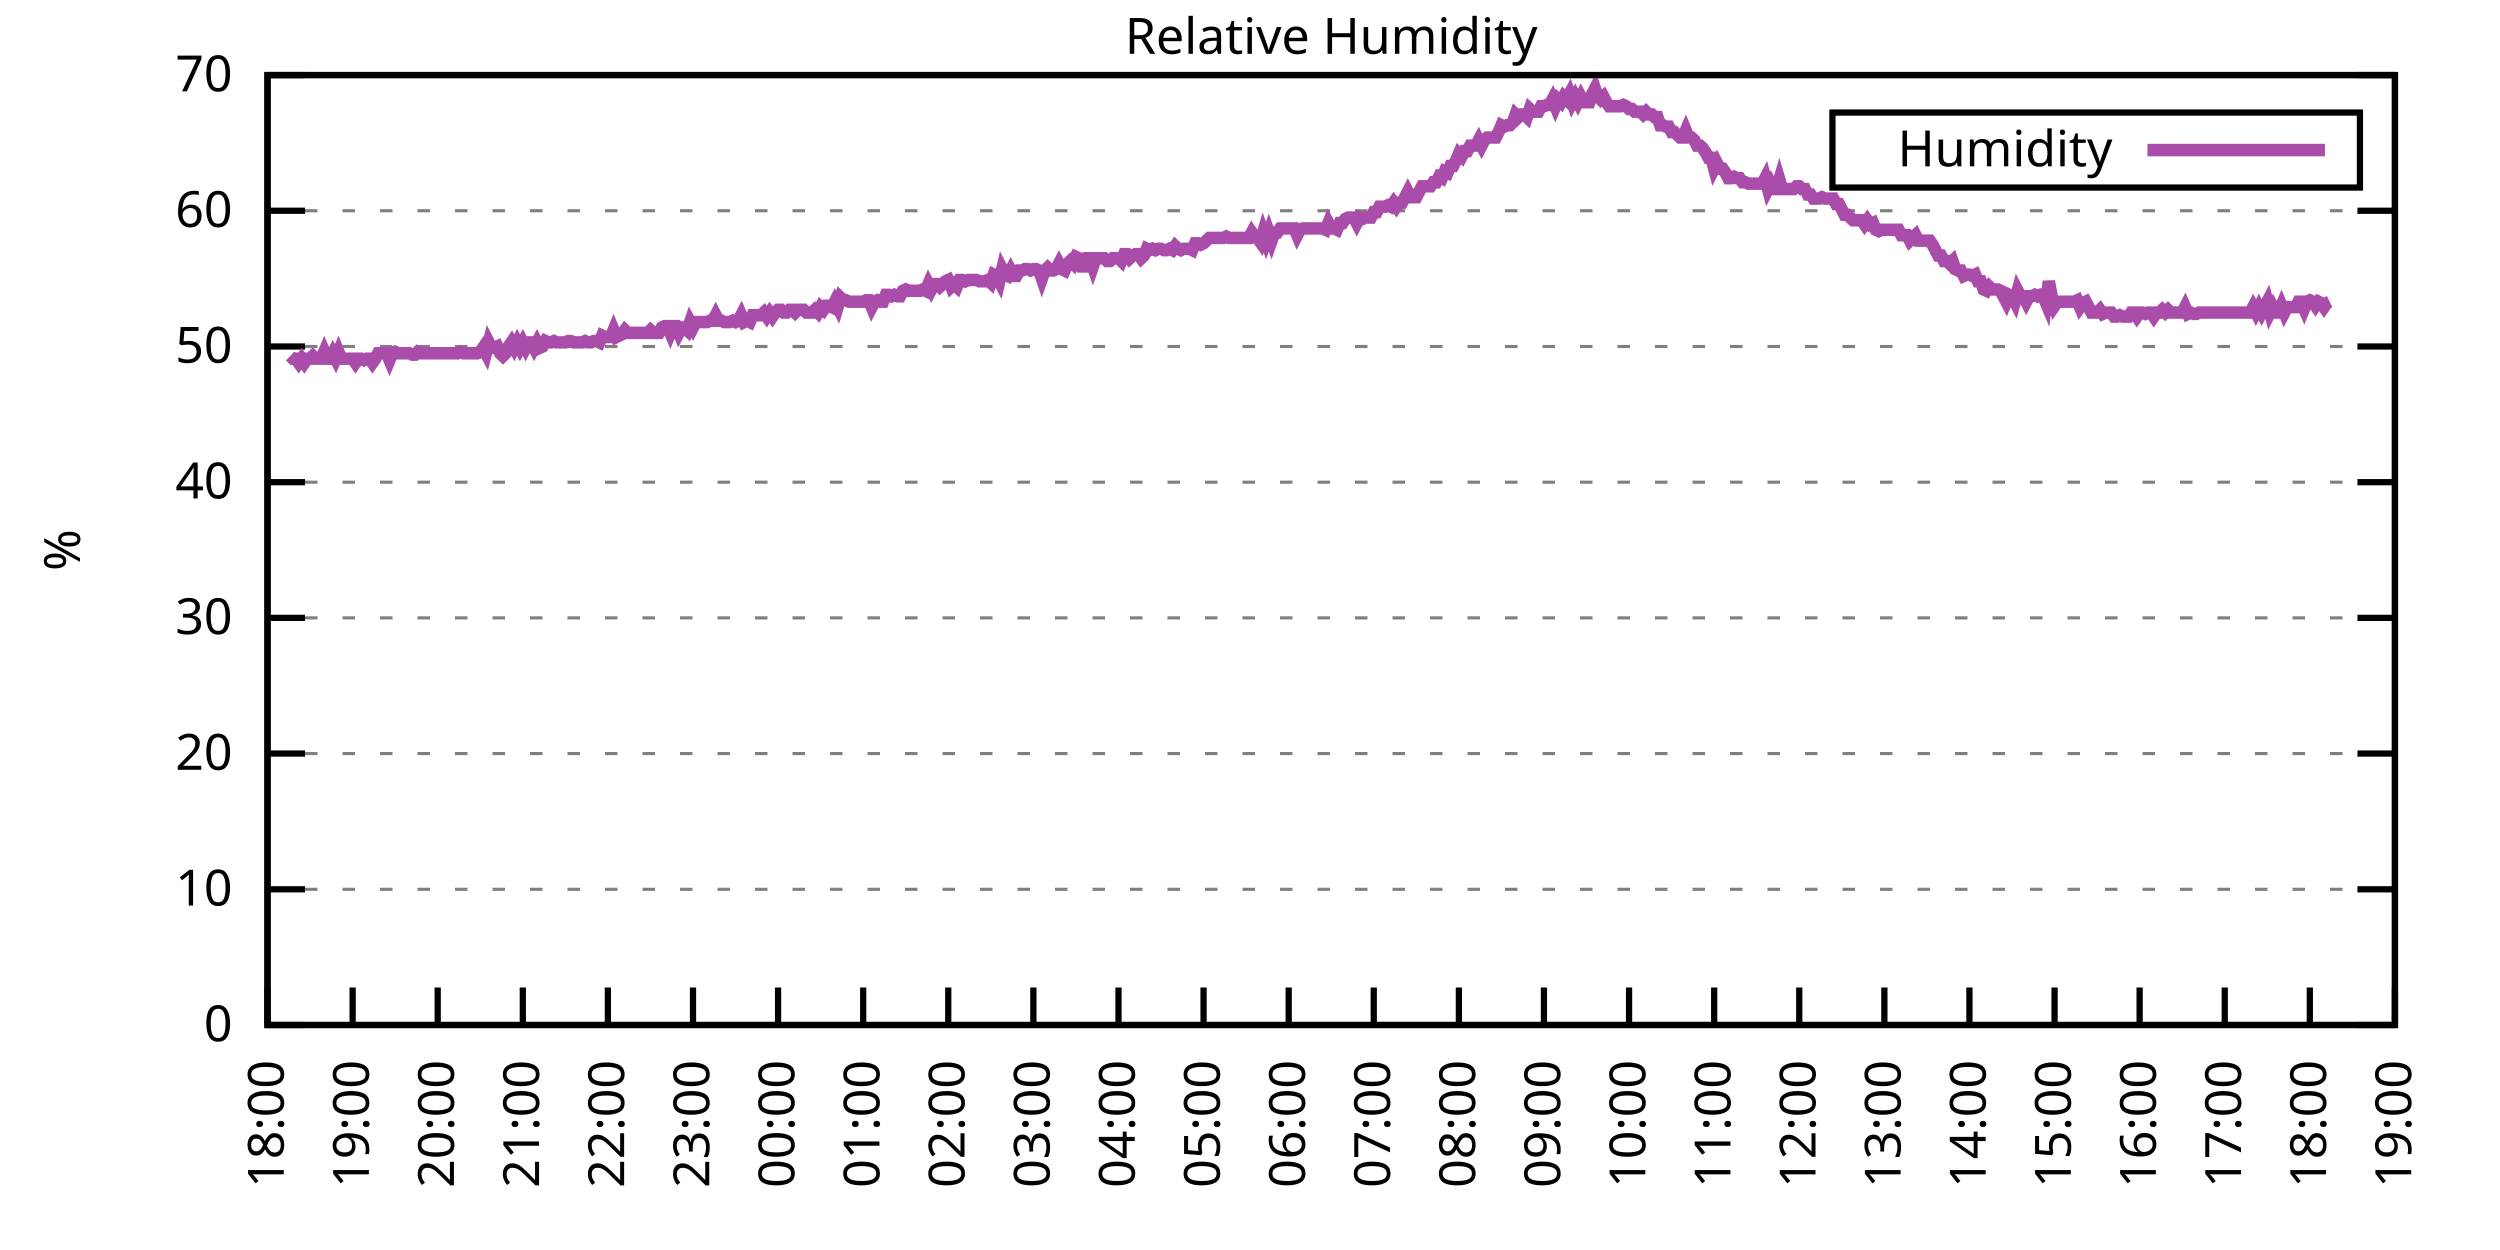
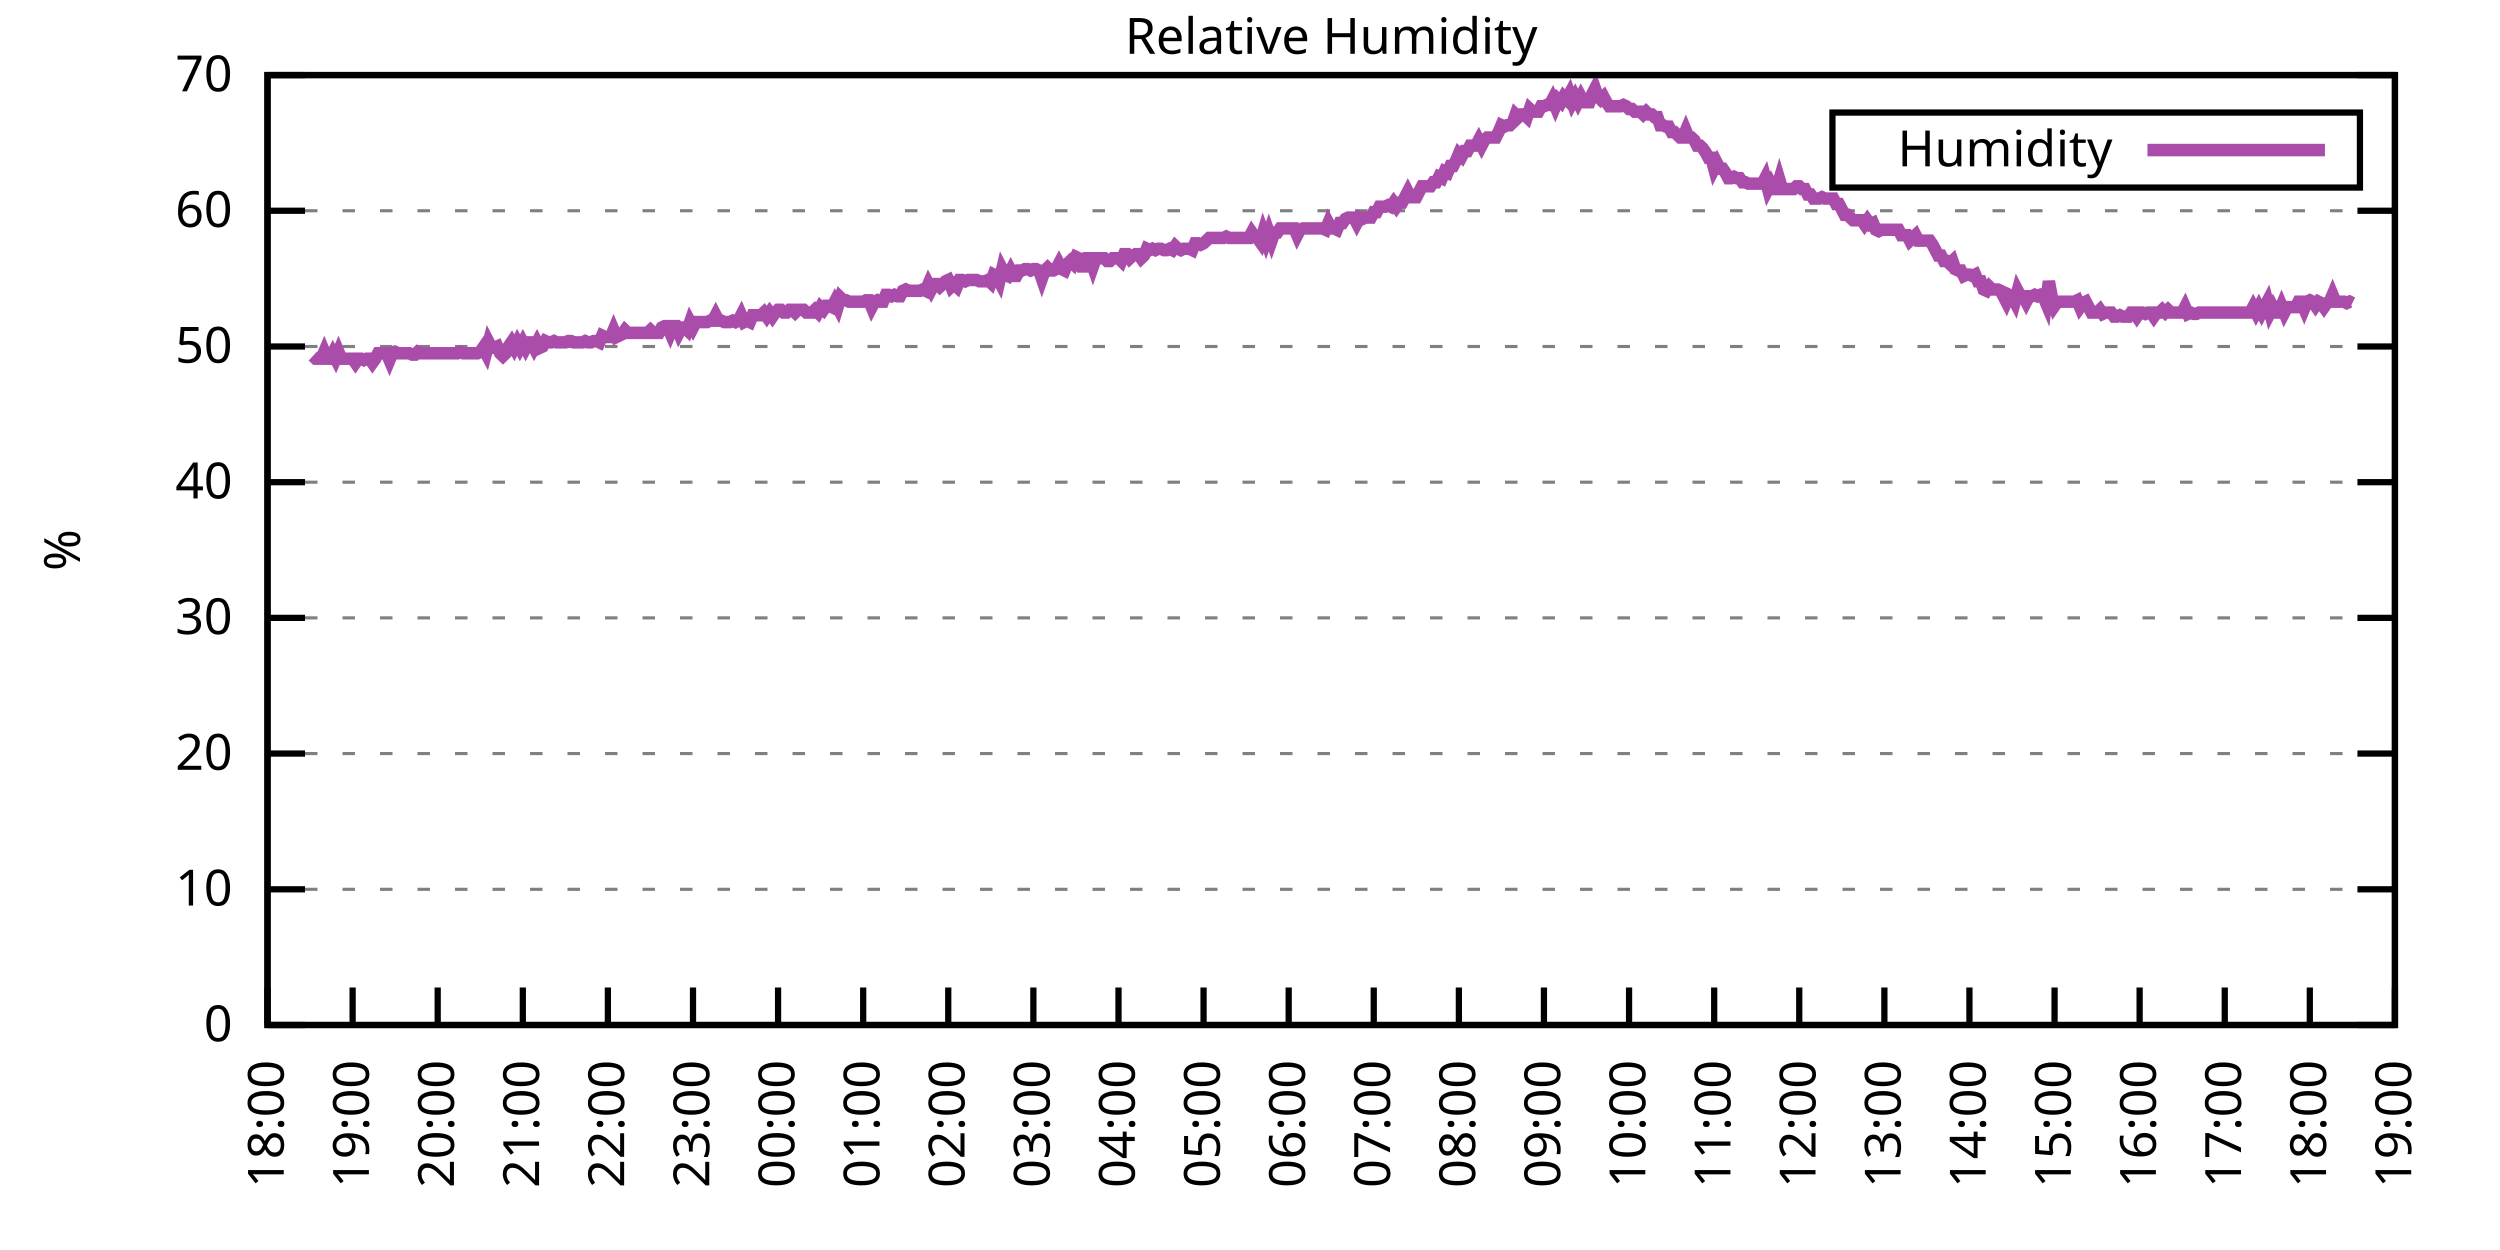
<svg xmlns="http://www.w3.org/2000/svg" xmlns:xlink="http://www.w3.org/1999/xlink" width="400" height="200" viewBox="0 0 400 200">
  <g id="gnuplot_canvas">
    <rect x="0" y="0" width="400" height="200" fill="none" />
    <defs>
      <circle id="gpDot" r="0.5" stroke-width="0.5" stroke="currentColor" />
      <path id="gpPt0" stroke-width="0.333" stroke="currentColor" d="M-1,0 h2 M0,-1 v2" />
      <path id="gpPt1" stroke-width="0.333" stroke="currentColor" d="M-1,-1 L1,1 M1,-1 L-1,1" />
      <path id="gpPt2" stroke-width="0.333" stroke="currentColor" d="M-1,0 L1,0 M0,-1 L0,1 M-1,-1 L1,1 M-1,1 L1,-1" />
      <rect id="gpPt3" stroke-width="0.333" stroke="currentColor" x="-1" y="-1" width="2" height="2" />
      <rect id="gpPt4" stroke-width="0.333" stroke="currentColor" fill="currentColor" x="-1" y="-1" width="2" height="2" />
      <circle id="gpPt5" stroke-width="0.333" stroke="currentColor" cx="0" cy="0" r="1" />
      <use xlink:href="#gpPt5" id="gpPt6" fill="currentColor" stroke="none" />
      <path id="gpPt7" stroke-width="0.333" stroke="currentColor" d="M0,-1.33 L-1.33,0.67 L1.33,0.67 z" />
      <use xlink:href="#gpPt7" id="gpPt8" fill="currentColor" stroke="none" />
      <use xlink:href="#gpPt7" id="gpPt9" stroke="currentColor" transform="rotate(180)" />
      <use xlink:href="#gpPt9" id="gpPt10" fill="currentColor" stroke="none" />
      <use xlink:href="#gpPt3" id="gpPt11" stroke="currentColor" transform="rotate(45)" />
      <use xlink:href="#gpPt11" id="gpPt12" fill="currentColor" stroke="none" />
      <path id="gpPt13" stroke-width="0.333" stroke="currentColor" d="M0,1.330 L1.265,0.411 L0.782,-1.067 L-0.782,-1.076 L-1.265,0.411 z" />
      <use xlink:href="#gpPt13" id="gpPt14" fill="currentColor" stroke="none" />
      <filter id="textbox" filterUnits="objectBoundingBox" x="0" y="0" height="1" width="1">
        <feFlood flood-color="white" flood-opacity="1" result="bgnd" />
        <feComposite in="SourceGraphic" in2="bgnd" operator="atop" />
      </filter>
      <filter id="greybox" filterUnits="objectBoundingBox" x="0" y="0" height="1" width="1">
        <feFlood flood-color="lightgrey" flood-opacity="1" result="grey" />
        <feComposite in="SourceGraphic" in2="grey" operator="atop" />
      </filter>
    </defs>
    <g fill="none" color="white" stroke="currentColor" stroke-width="1.00" stroke-linecap="butt" stroke-linejoin="miter">
</g>
    <g fill="none" color="black" stroke="currentColor" stroke-width="1.00" stroke-linecap="butt" stroke-linejoin="miter">
      <g stroke="none" shape-rendering="crispEdges">
        <polygon fill="rgb(255, 255, 255)" points="42.80,164.00 383.18,164.00 383.18,12.02 42.80,12.02 " />
      </g>
    </g>
    <g fill="none" color="black" stroke="currentColor" stroke-width="1.00" stroke-linecap="butt" stroke-linejoin="miter">
</g>
    <g fill="none" color="black" stroke="black" stroke-width="0.50" stroke-linecap="butt" stroke-linejoin="miter">
</g>
    <g fill="none" color="gray" stroke="currentColor" stroke-width="0.50" stroke-linecap="butt" stroke-linejoin="miter">
      <path stroke="gray" stroke-dasharray="2,4" class="gridline" d="M42.80,164.00 L383.19,164.00  " />
    </g>
    <g fill="none" color="gray" stroke="gray" stroke-width="1.00" stroke-linecap="butt" stroke-linejoin="miter">
</g>
    <g fill="none" color="black" stroke="currentColor" stroke-width="1.00" stroke-linecap="butt" stroke-linejoin="miter">
      <path stroke="black" d="M42.80,164.00 L48.80,164.00 M383.19,164.00 L377.19,164.00  " />
      <g transform="translate(37.20,166.60)" stroke="none" fill="black" font-family="Sans" font-size="8.00" text-anchor="end">
        <text>
          <tspan font-family="Sans"> 0</tspan>
        </text>
      </g>
    </g>
    <g fill="none" color="black" stroke="currentColor" stroke-width="1.00" stroke-linecap="butt" stroke-linejoin="miter">
</g>
    <g fill="none" color="black" stroke="black" stroke-width="0.50" stroke-linecap="butt" stroke-linejoin="miter">
</g>
    <g fill="none" color="gray" stroke="currentColor" stroke-width="0.50" stroke-linecap="butt" stroke-linejoin="miter">
      <path stroke="gray" stroke-dasharray="2,4" class="gridline" d="M42.80,142.29 L383.19,142.29  " />
    </g>
    <g fill="none" color="gray" stroke="gray" stroke-width="1.00" stroke-linecap="butt" stroke-linejoin="miter">
</g>
    <g fill="none" color="black" stroke="currentColor" stroke-width="1.00" stroke-linecap="butt" stroke-linejoin="miter">
      <path stroke="black" d="M42.80,142.29 L48.80,142.29 M383.19,142.29 L377.19,142.29  " />
      <g transform="translate(37.20,144.89)" stroke="none" fill="black" font-family="Sans" font-size="8.00" text-anchor="end">
        <text>
          <tspan font-family="Sans"> 10</tspan>
        </text>
      </g>
    </g>
    <g fill="none" color="black" stroke="currentColor" stroke-width="1.00" stroke-linecap="butt" stroke-linejoin="miter">
</g>
    <g fill="none" color="black" stroke="black" stroke-width="0.50" stroke-linecap="butt" stroke-linejoin="miter">
</g>
    <g fill="none" color="gray" stroke="currentColor" stroke-width="0.50" stroke-linecap="butt" stroke-linejoin="miter">
      <path stroke="gray" stroke-dasharray="2,4" class="gridline" d="M42.80,120.57 L383.19,120.57  " />
    </g>
    <g fill="none" color="gray" stroke="gray" stroke-width="1.00" stroke-linecap="butt" stroke-linejoin="miter">
</g>
    <g fill="none" color="black" stroke="currentColor" stroke-width="1.00" stroke-linecap="butt" stroke-linejoin="miter">
      <path stroke="black" d="M42.80,120.57 L48.80,120.57 M383.19,120.57 L377.19,120.57  " />
      <g transform="translate(37.20,123.17)" stroke="none" fill="black" font-family="Sans" font-size="8.00" text-anchor="end">
        <text>
          <tspan font-family="Sans"> 20</tspan>
        </text>
      </g>
    </g>
    <g fill="none" color="black" stroke="currentColor" stroke-width="1.00" stroke-linecap="butt" stroke-linejoin="miter">
</g>
    <g fill="none" color="black" stroke="black" stroke-width="0.50" stroke-linecap="butt" stroke-linejoin="miter">
</g>
    <g fill="none" color="gray" stroke="currentColor" stroke-width="0.50" stroke-linecap="butt" stroke-linejoin="miter">
      <path stroke="gray" stroke-dasharray="2,4" class="gridline" d="M42.80,98.86 L383.19,98.86  " />
    </g>
    <g fill="none" color="gray" stroke="gray" stroke-width="1.00" stroke-linecap="butt" stroke-linejoin="miter">
</g>
    <g fill="none" color="black" stroke="currentColor" stroke-width="1.00" stroke-linecap="butt" stroke-linejoin="miter">
      <path stroke="black" d="M42.80,98.86 L48.80,98.86 M383.19,98.86 L377.19,98.86  " />
      <g transform="translate(37.20,101.46)" stroke="none" fill="black" font-family="Sans" font-size="8.00" text-anchor="end">
        <text>
          <tspan font-family="Sans"> 30</tspan>
        </text>
      </g>
    </g>
    <g fill="none" color="black" stroke="currentColor" stroke-width="1.00" stroke-linecap="butt" stroke-linejoin="miter">
</g>
    <g fill="none" color="black" stroke="black" stroke-width="0.50" stroke-linecap="butt" stroke-linejoin="miter">
</g>
    <g fill="none" color="gray" stroke="currentColor" stroke-width="0.50" stroke-linecap="butt" stroke-linejoin="miter">
      <path stroke="gray" stroke-dasharray="2,4" class="gridline" d="M42.80,77.15 L383.19,77.15  " />
    </g>
    <g fill="none" color="gray" stroke="gray" stroke-width="1.00" stroke-linecap="butt" stroke-linejoin="miter">
</g>
    <g fill="none" color="black" stroke="currentColor" stroke-width="1.00" stroke-linecap="butt" stroke-linejoin="miter">
      <path stroke="black" d="M42.80,77.15 L48.80,77.15 M383.19,77.15 L377.19,77.15  " />
      <g transform="translate(37.20,79.75)" stroke="none" fill="black" font-family="Sans" font-size="8.00" text-anchor="end">
        <text>
          <tspan font-family="Sans"> 40</tspan>
        </text>
      </g>
    </g>
    <g fill="none" color="black" stroke="currentColor" stroke-width="1.00" stroke-linecap="butt" stroke-linejoin="miter">
</g>
    <g fill="none" color="black" stroke="black" stroke-width="0.50" stroke-linecap="butt" stroke-linejoin="miter">
</g>
    <g fill="none" color="gray" stroke="currentColor" stroke-width="0.50" stroke-linecap="butt" stroke-linejoin="miter">
      <path stroke="gray" stroke-dasharray="2,4" class="gridline" d="M42.80,55.44 L383.19,55.44  " />
    </g>
    <g fill="none" color="gray" stroke="gray" stroke-width="1.00" stroke-linecap="butt" stroke-linejoin="miter">
</g>
    <g fill="none" color="black" stroke="currentColor" stroke-width="1.00" stroke-linecap="butt" stroke-linejoin="miter">
      <path stroke="black" d="M42.80,55.44 L48.80,55.44 M383.19,55.44 L377.19,55.44  " />
      <g transform="translate(37.20,58.04)" stroke="none" fill="black" font-family="Sans" font-size="8.00" text-anchor="end">
        <text>
          <tspan font-family="Sans"> 50</tspan>
        </text>
      </g>
    </g>
    <g fill="none" color="black" stroke="currentColor" stroke-width="1.00" stroke-linecap="butt" stroke-linejoin="miter">
</g>
    <g fill="none" color="black" stroke="black" stroke-width="0.50" stroke-linecap="butt" stroke-linejoin="miter">
</g>
    <g fill="none" color="gray" stroke="currentColor" stroke-width="0.50" stroke-linecap="butt" stroke-linejoin="miter">
      <path stroke="gray" stroke-dasharray="2,4" class="gridline" d="M42.80,33.72 L383.19,33.72  " />
    </g>
    <g fill="none" color="gray" stroke="gray" stroke-width="1.00" stroke-linecap="butt" stroke-linejoin="miter">
</g>
    <g fill="none" color="black" stroke="currentColor" stroke-width="1.00" stroke-linecap="butt" stroke-linejoin="miter">
      <path stroke="black" d="M42.80,33.72 L48.80,33.72 M383.19,33.72 L377.19,33.72  " />
      <g transform="translate(37.20,36.32)" stroke="none" fill="black" font-family="Sans" font-size="8.00" text-anchor="end">
        <text>
          <tspan font-family="Sans"> 60</tspan>
        </text>
      </g>
    </g>
    <g fill="none" color="black" stroke="currentColor" stroke-width="1.00" stroke-linecap="butt" stroke-linejoin="miter">
</g>
    <g fill="none" color="black" stroke="black" stroke-width="0.50" stroke-linecap="butt" stroke-linejoin="miter">
</g>
    <g fill="none" color="gray" stroke="currentColor" stroke-width="0.50" stroke-linecap="butt" stroke-linejoin="miter">
      <path stroke="gray" stroke-dasharray="2,4" class="gridline" d="M42.80,12.01 L383.19,12.01  " />
    </g>
    <g fill="none" color="gray" stroke="gray" stroke-width="1.00" stroke-linecap="butt" stroke-linejoin="miter">
</g>
    <g fill="none" color="black" stroke="currentColor" stroke-width="1.00" stroke-linecap="butt" stroke-linejoin="miter">
      <path stroke="black" d="M42.80,12.01 L48.80,12.01 M383.19,12.01 L377.19,12.01  " />
      <g transform="translate(37.20,14.61)" stroke="none" fill="black" font-family="Sans" font-size="8.00" text-anchor="end">
        <text>
          <tspan font-family="Sans"> 70</tspan>
        </text>
      </g>
    </g>
    <g fill="none" color="black" stroke="currentColor" stroke-width="1.00" stroke-linecap="butt" stroke-linejoin="miter">
      <path stroke="black" d="M42.80,164.00 L42.80,158.00  " />
      <g transform="translate(45.40,169.60) rotate(270.00)" stroke="none" fill="black" font-family="Sans" font-size="8.00" text-anchor="end">
        <text>
          <tspan font-family="Sans">18:00</tspan>
        </text>
      </g>
    </g>
    <g fill="none" color="black" stroke="currentColor" stroke-width="1.00" stroke-linecap="butt" stroke-linejoin="miter">
      <path stroke="black" d="M56.42,164.00 L56.42,158.00  " />
      <g transform="translate(59.02,169.60) rotate(270.00)" stroke="none" fill="black" font-family="Sans" font-size="8.00" text-anchor="end">
        <text>
          <tspan font-family="Sans">19:00</tspan>
        </text>
      </g>
    </g>
    <g fill="none" color="black" stroke="currentColor" stroke-width="1.00" stroke-linecap="butt" stroke-linejoin="miter">
      <path stroke="black" d="M70.03,164.00 L70.03,158.00  " />
      <g transform="translate(72.63,169.60) rotate(270.00)" stroke="none" fill="black" font-family="Sans" font-size="8.00" text-anchor="end">
        <text>
          <tspan font-family="Sans">20:00</tspan>
        </text>
      </g>
    </g>
    <g fill="none" color="black" stroke="currentColor" stroke-width="1.00" stroke-linecap="butt" stroke-linejoin="miter">
      <path stroke="black" d="M83.65,164.00 L83.65,158.00  " />
      <g transform="translate(86.25,169.60) rotate(270.00)" stroke="none" fill="black" font-family="Sans" font-size="8.00" text-anchor="end">
        <text>
          <tspan font-family="Sans">21:00</tspan>
        </text>
      </g>
    </g>
    <g fill="none" color="black" stroke="currentColor" stroke-width="1.00" stroke-linecap="butt" stroke-linejoin="miter">
      <path stroke="black" d="M97.26,164.00 L97.26,158.00  " />
      <g transform="translate(99.86,169.60) rotate(270.00)" stroke="none" fill="black" font-family="Sans" font-size="8.00" text-anchor="end">
        <text>
          <tspan font-family="Sans">22:00</tspan>
        </text>
      </g>
    </g>
    <g fill="none" color="black" stroke="currentColor" stroke-width="1.00" stroke-linecap="butt" stroke-linejoin="miter">
      <path stroke="black" d="M110.88,164.00 L110.88,158.00  " />
      <g transform="translate(113.48,169.60) rotate(270.00)" stroke="none" fill="black" font-family="Sans" font-size="8.00" text-anchor="end">
        <text>
          <tspan font-family="Sans">23:00</tspan>
        </text>
      </g>
    </g>
    <g fill="none" color="black" stroke="currentColor" stroke-width="1.00" stroke-linecap="butt" stroke-linejoin="miter">
      <path stroke="black" d="M124.49,164.00 L124.49,158.00  " />
      <g transform="translate(127.09,169.60) rotate(270.00)" stroke="none" fill="black" font-family="Sans" font-size="8.00" text-anchor="end">
        <text>
          <tspan font-family="Sans">00:00</tspan>
        </text>
      </g>
    </g>
    <g fill="none" color="black" stroke="currentColor" stroke-width="1.00" stroke-linecap="butt" stroke-linejoin="miter">
      <path stroke="black" d="M138.11,164.00 L138.11,158.00  " />
      <g transform="translate(140.71,169.60) rotate(270.00)" stroke="none" fill="black" font-family="Sans" font-size="8.00" text-anchor="end">
        <text>
          <tspan font-family="Sans">01:00</tspan>
        </text>
      </g>
    </g>
    <g fill="none" color="black" stroke="currentColor" stroke-width="1.00" stroke-linecap="butt" stroke-linejoin="miter">
      <path stroke="black" d="M151.72,164.00 L151.72,158.00  " />
      <g transform="translate(154.32,169.60) rotate(270.00)" stroke="none" fill="black" font-family="Sans" font-size="8.00" text-anchor="end">
        <text>
          <tspan font-family="Sans">02:00</tspan>
        </text>
      </g>
    </g>
    <g fill="none" color="black" stroke="currentColor" stroke-width="1.00" stroke-linecap="butt" stroke-linejoin="miter">
      <path stroke="black" d="M165.34,164.00 L165.34,158.00  " />
      <g transform="translate(167.94,169.60) rotate(270.00)" stroke="none" fill="black" font-family="Sans" font-size="8.00" text-anchor="end">
        <text>
          <tspan font-family="Sans">03:00</tspan>
        </text>
      </g>
    </g>
    <g fill="none" color="black" stroke="currentColor" stroke-width="1.00" stroke-linecap="butt" stroke-linejoin="miter">
      <path stroke="black" d="M178.96,164.00 L178.96,158.00  " />
      <g transform="translate(181.56,169.60) rotate(270.00)" stroke="none" fill="black" font-family="Sans" font-size="8.00" text-anchor="end">
        <text>
          <tspan font-family="Sans">04:00</tspan>
        </text>
      </g>
    </g>
    <g fill="none" color="black" stroke="currentColor" stroke-width="1.00" stroke-linecap="butt" stroke-linejoin="miter">
      <path stroke="black" d="M192.57,164.00 L192.57,158.00  " />
      <g transform="translate(195.17,169.60) rotate(270.00)" stroke="none" fill="black" font-family="Sans" font-size="8.00" text-anchor="end">
        <text>
          <tspan font-family="Sans">05:00</tspan>
        </text>
      </g>
    </g>
    <g fill="none" color="black" stroke="currentColor" stroke-width="1.00" stroke-linecap="butt" stroke-linejoin="miter">
      <path stroke="black" d="M206.19,164.00 L206.19,158.00  " />
      <g transform="translate(208.79,169.60) rotate(270.00)" stroke="none" fill="black" font-family="Sans" font-size="8.00" text-anchor="end">
        <text>
          <tspan font-family="Sans">06:00</tspan>
        </text>
      </g>
    </g>
    <g fill="none" color="black" stroke="currentColor" stroke-width="1.00" stroke-linecap="butt" stroke-linejoin="miter">
      <path stroke="black" d="M219.80,164.00 L219.80,158.00  " />
      <g transform="translate(222.40,169.60) rotate(270.00)" stroke="none" fill="black" font-family="Sans" font-size="8.00" text-anchor="end">
        <text>
          <tspan font-family="Sans">07:00</tspan>
        </text>
      </g>
    </g>
    <g fill="none" color="black" stroke="currentColor" stroke-width="1.00" stroke-linecap="butt" stroke-linejoin="miter">
      <path stroke="black" d="M233.42,164.00 L233.42,158.00  " />
      <g transform="translate(236.02,169.60) rotate(270.00)" stroke="none" fill="black" font-family="Sans" font-size="8.00" text-anchor="end">
        <text>
          <tspan font-family="Sans">08:00</tspan>
        </text>
      </g>
    </g>
    <g fill="none" color="black" stroke="currentColor" stroke-width="1.00" stroke-linecap="butt" stroke-linejoin="miter">
      <path stroke="black" d="M247.03,164.00 L247.03,158.00  " />
      <g transform="translate(249.63,169.60) rotate(270.00)" stroke="none" fill="black" font-family="Sans" font-size="8.00" text-anchor="end">
        <text>
          <tspan font-family="Sans">09:00</tspan>
        </text>
      </g>
    </g>
    <g fill="none" color="black" stroke="currentColor" stroke-width="1.00" stroke-linecap="butt" stroke-linejoin="miter">
      <path stroke="black" d="M260.65,164.00 L260.65,158.00  " />
      <g transform="translate(263.25,169.60) rotate(270.00)" stroke="none" fill="black" font-family="Sans" font-size="8.00" text-anchor="end">
        <text>
          <tspan font-family="Sans">10:00</tspan>
        </text>
      </g>
    </g>
    <g fill="none" color="black" stroke="currentColor" stroke-width="1.00" stroke-linecap="butt" stroke-linejoin="miter">
      <path stroke="black" d="M274.27,164.00 L274.27,158.00  " />
      <g transform="translate(276.87,169.60) rotate(270.00)" stroke="none" fill="black" font-family="Sans" font-size="8.00" text-anchor="end">
        <text>
          <tspan font-family="Sans">11:00</tspan>
        </text>
      </g>
    </g>
    <g fill="none" color="black" stroke="currentColor" stroke-width="1.00" stroke-linecap="butt" stroke-linejoin="miter">
      <path stroke="black" d="M287.88,164.00 L287.88,158.00  " />
      <g transform="translate(290.48,169.60) rotate(270.00)" stroke="none" fill="black" font-family="Sans" font-size="8.00" text-anchor="end">
        <text>
          <tspan font-family="Sans">12:00</tspan>
        </text>
      </g>
    </g>
    <g fill="none" color="black" stroke="currentColor" stroke-width="1.00" stroke-linecap="butt" stroke-linejoin="miter">
      <path stroke="black" d="M301.50,164.00 L301.50,158.00  " />
      <g transform="translate(304.10,169.60) rotate(270.00)" stroke="none" fill="black" font-family="Sans" font-size="8.00" text-anchor="end">
        <text>
          <tspan font-family="Sans">13:00</tspan>
        </text>
      </g>
    </g>
    <g fill="none" color="black" stroke="currentColor" stroke-width="1.00" stroke-linecap="butt" stroke-linejoin="miter">
      <path stroke="black" d="M315.11,164.00 L315.11,158.00  " />
      <g transform="translate(317.71,169.60) rotate(270.00)" stroke="none" fill="black" font-family="Sans" font-size="8.00" text-anchor="end">
        <text>
          <tspan font-family="Sans">14:00</tspan>
        </text>
      </g>
    </g>
    <g fill="none" color="black" stroke="currentColor" stroke-width="1.00" stroke-linecap="butt" stroke-linejoin="miter">
      <path stroke="black" d="M328.73,164.00 L328.73,158.00  " />
      <g transform="translate(331.33,169.60) rotate(270.00)" stroke="none" fill="black" font-family="Sans" font-size="8.00" text-anchor="end">
        <text>
          <tspan font-family="Sans">15:00</tspan>
        </text>
      </g>
    </g>
    <g fill="none" color="black" stroke="currentColor" stroke-width="1.00" stroke-linecap="butt" stroke-linejoin="miter">
      <path stroke="black" d="M342.34,164.00 L342.34,158.00  " />
      <g transform="translate(344.94,169.60) rotate(270.00)" stroke="none" fill="black" font-family="Sans" font-size="8.00" text-anchor="end">
        <text>
          <tspan font-family="Sans">16:00</tspan>
        </text>
      </g>
    </g>
    <g fill="none" color="black" stroke="currentColor" stroke-width="1.00" stroke-linecap="butt" stroke-linejoin="miter">
      <path stroke="black" d="M355.96,164.00 L355.96,158.00  " />
      <g transform="translate(358.56,169.60) rotate(270.00)" stroke="none" fill="black" font-family="Sans" font-size="8.00" text-anchor="end">
        <text>
          <tspan font-family="Sans">17:00</tspan>
        </text>
      </g>
    </g>
    <g fill="none" color="black" stroke="currentColor" stroke-width="1.00" stroke-linecap="butt" stroke-linejoin="miter">
      <path stroke="black" d="M369.57,164.00 L369.57,158.00  " />
      <g transform="translate(372.17,169.60) rotate(270.00)" stroke="none" fill="black" font-family="Sans" font-size="8.00" text-anchor="end">
        <text>
          <tspan font-family="Sans">18:00</tspan>
        </text>
      </g>
    </g>
    <g fill="none" color="black" stroke="currentColor" stroke-width="1.00" stroke-linecap="butt" stroke-linejoin="miter">
      <path stroke="black" d="M383.19,164.00 L383.19,158.00  " />
      <g transform="translate(385.79,169.60) rotate(270.00)" stroke="none" fill="black" font-family="Sans" font-size="8.00" text-anchor="end">
        <text>
          <tspan font-family="Sans">19:00</tspan>
        </text>
      </g>
    </g>
    <g fill="none" color="black" stroke="currentColor" stroke-width="1.00" stroke-linecap="butt" stroke-linejoin="miter">
</g>
    <g fill="none" color="black" stroke="currentColor" stroke-width="1.00" stroke-linecap="butt" stroke-linejoin="miter">
      <path stroke="black" d="M42.80,12.01 L42.80,164.00 L383.19,164.00 L383.19,12.01 L42.80,12.01 Z  " />
    </g>
    <g fill="none" color="black" stroke="currentColor" stroke-width="1.00" stroke-linecap="butt" stroke-linejoin="miter">
</g>
    <g fill="none" color="black" stroke="currentColor" stroke-width="1.00" stroke-linecap="butt" stroke-linejoin="miter">
      <path stroke="black" d="M293.19,30.01 L293.19,18.01 L377.59,18.01 L377.59,30.01 L293.19,30.01 Z  " />
    </g>
    <g id="Relative_Humidity_plot_1">
      <g fill="none" color="white" stroke="black" stroke-width="2.00" stroke-linecap="butt" stroke-linejoin="miter">
</g>
      <g fill="none" color="black" stroke="currentColor" stroke-width="2.00" stroke-linecap="butt" stroke-linejoin="miter">
        <g transform="translate(337.99,26.61)" stroke="none" fill="black" font-family="Sans" font-size="8.00" text-anchor="end">
          <text>
            <tspan font-family="Sans">Humidity</tspan>
          </text>
        </g>
      </g>
      <g fill="none" color="black" stroke="currentColor" stroke-width="2.00" stroke-linecap="butt" stroke-linejoin="miter">
-         <path stroke="rgb(170,  76, 170)" d="M343.59,24.01 L371.99,24.01 M46.43,56.96 L46.88,57.39 L47.34,57.39 L47.79,58.04 L48.25,57.39 L48.70,58.04   L49.15,57.39 L49.61,57.39 L50.06,56.96 L50.52,57.39 L50.97,57.39 L51.42,57.39 L51.88,56.30 L52.33,57.39   L52.78,57.39 L53.24,56.52 L53.69,57.39 L54.15,56.30 L54.60,57.39 L55.05,57.39 L55.51,57.39 L55.96,57.39   L56.42,57.39 L56.87,58.04 L57.32,57.39 L57.78,57.39 L58.23,57.61 L58.68,57.39 L59.14,57.39 L59.59,58.04   L60.05,57.39 L60.50,56.52 L60.95,56.52 L61.41,56.52 L61.86,56.52 L62.32,57.61 L62.77,56.52 L63.22,56.30   L63.68,56.52 L64.13,56.52 L64.58,56.52 L65.04,56.52 L65.49,56.52 L65.95,56.74 L66.40,56.74 L66.85,56.30   L67.31,56.52 L67.76,56.52 L68.22,56.52 L68.67,56.52 L69.12,56.52 L69.58,56.52 L70.03,56.52 L70.49,56.52   L70.94,56.52 L71.39,56.52 L71.85,56.52 L72.30,56.52 L72.75,56.52 L73.21,56.52 L73.66,56.30 L74.12,56.52   L74.57,56.52 L75.02,56.52 L75.48,56.52 L75.93,56.52 L76.39,56.52 L76.84,56.30 L77.29,55.65 L77.75,56.52   L78.20,54.78 L78.65,55.65 L79.11,55.65 L79.56,55.44 L80.02,56.52 L80.47,56.96 L80.92,56.52 L81.38,55.44   L81.83,54.78 L82.29,55.65 L82.74,54.78 L83.19,55.65 L83.65,54.78 L84.10,55.65 L84.55,54.78 L85.01,54.78   L85.46,55.65 L85.92,54.78 L86.37,55.65 L86.82,55.44 L87.28,54.57 L87.73,54.78 L88.19,54.78 L88.64,54.57   L89.09,54.78 L89.55,54.78 L90.00,54.78 L90.45,54.78 L90.91,54.57 L91.36,54.57 L91.82,54.78 L92.27,54.78   L92.72,54.78 L93.18,54.78 L93.63,54.57 L94.09,54.78 L94.54,54.78 L94.99,54.57 L95.45,54.57 L95.90,54.78   L96.35,53.70 L96.81,53.92 L97.26,53.92 L97.72,53.92 L98.17,52.83 L98.62,53.92 L99.08,53.70 L99.53,53.48   L99.99,52.83 L100.44,53.26 L100.89,53.26 L101.35,53.26 L101.80,53.26 L102.25,53.26 L102.71,53.26 L103.16,53.26   L103.62,53.26 L104.07,52.83 L104.52,53.26 L104.98,53.26 L105.43,53.26 L105.89,52.40 L106.34,52.18 L106.79,52.18   L107.25,53.26 L107.70,52.18 L108.15,52.18 L108.61,53.26 L109.06,52.40 L109.52,52.40 L109.97,52.83 L110.42,51.53   L110.88,52.40 L111.33,51.53 L111.79,51.53 L112.24,51.53 L112.69,51.53 L113.15,51.53 L113.60,51.31 L114.05,51.31   L114.51,50.44 L114.96,51.31 L115.42,51.31 L115.87,51.53 L116.32,51.53 L116.78,51.53 L117.23,51.31 L117.69,51.53   L118.14,51.31 L118.59,50.44 L119.05,51.53 L119.50,51.31 L119.96,51.53 L120.41,50.44 L120.86,50.44 L121.32,50.44   L121.77,50.44 L122.22,50.01 L122.68,50.66 L123.13,50.01 L123.59,50.66 L124.04,50.01 L124.49,49.57 L124.95,49.57   L125.40,50.01 L125.86,50.01 L126.31,49.57 L126.76,49.57 L127.22,50.01 L127.67,49.57 L128.12,49.57 L128.58,49.57   L129.03,50.01 L129.49,50.01 L129.94,50.01 L130.39,49.57 L130.85,50.01 L131.30,49.14 L131.76,49.57 L132.21,48.92   L132.66,48.92 L133.12,49.14 L133.57,48.27 L134.02,49.14 L134.48,47.62 L134.93,48.05 L135.39,48.05 L135.84,48.27   L136.29,48.27 L136.75,48.27 L137.20,48.27 L137.66,48.27 L138.11,48.27 L138.56,48.05 L139.02,48.05 L139.47,49.14   L139.92,48.27 L140.38,48.05 L140.83,48.27 L141.29,48.27 L141.74,47.18 L142.19,47.18 L142.65,47.40 L143.10,47.18   L143.56,47.40 L144.01,47.40 L144.46,46.53 L144.92,46.32 L145.37,46.53 L145.82,46.53 L146.28,46.53 L146.73,46.53   L147.19,46.53 L147.64,46.32 L148.09,46.53 L148.55,45.45 L149.00,46.32 L149.46,45.45 L149.91,45.45 L150.36,45.88   L150.82,45.45 L151.27,45.01 L151.72,44.80 L152.18,45.88 L152.63,45.45 L153.09,45.88 L153.54,44.80 L153.99,44.80   L154.45,45.01 L154.90,44.80 L155.36,44.80 L155.81,44.80 L156.26,44.80 L156.72,45.01 L157.17,45.01 L157.62,45.01   L158.08,44.80 L158.53,45.23 L158.99,43.93 L159.44,44.15 L159.89,45.01 L160.35,43.06 L160.80,43.93 L161.26,44.15   L161.71,43.28 L162.16,44.15 L162.62,44.15 L163.07,43.28 L163.52,43.28 L163.98,43.06 L164.43,43.06 L164.89,43.28   L165.34,43.06 L165.79,43.06 L166.25,43.28 L166.70,44.58 L167.16,43.28 L167.61,42.84 L168.06,43.28 L168.52,43.28   L168.97,43.06 L169.43,42.19 L169.88,43.06 L170.33,43.28 L170.79,42.19 L171.24,41.76 L171.69,42.19 L172.15,41.11   L172.60,41.32 L173.06,42.63 L173.51,42.63 L173.96,41.32 L174.42,41.32 L174.87,42.63 L175.33,41.32 L175.78,41.32   L176.23,41.32 L176.69,41.32 L177.14,41.76 L177.59,41.76 L178.05,41.32 L178.50,41.32 L178.96,41.32 L179.41,41.76   L179.86,40.67 L180.32,40.67 L180.77,41.32 L181.23,40.89 L181.68,40.67 L182.13,40.67 L182.59,41.32 L183.04,40.89   L183.49,39.80 L183.95,40.02 L184.40,39.80 L184.86,40.02 L185.31,39.80 L185.76,39.80 L186.22,40.02 L186.67,40.02   L187.13,39.80 L187.58,40.02 L188.03,39.37 L188.49,39.80 L188.94,40.02 L189.39,39.80 L189.85,39.80 L190.30,39.80   L190.76,40.02 L191.21,38.93 L191.66,38.93 L192.12,39.15 L192.57,38.93 L193.03,38.50 L193.48,38.07 L193.93,38.07   L194.39,38.07 L194.84,38.07 L195.29,38.07 L195.75,38.07 L196.20,37.85 L196.66,38.07 L197.11,38.07 L197.56,38.07   L198.02,38.07 L198.47,38.07 L198.93,38.07 L199.38,38.07 L199.83,38.07 L200.29,37.20 L200.74,37.85 L201.19,38.07   L201.65,38.72 L202.10,37.20 L202.56,38.50 L203.01,37.20 L203.46,38.50 L203.92,37.20 L204.37,37.20 L204.83,36.55   L205.28,36.55 L205.73,36.55 L206.19,36.55 L206.64,36.55 L207.09,36.55 L207.55,37.63 L208.00,36.76 L208.46,36.55   L208.91,36.55 L209.36,36.55 L209.82,36.55 L210.27,36.55 L210.73,36.55 L211.18,36.55 L211.63,36.55 L212.09,36.76   L212.54,35.68 L213.00,36.55 L213.45,36.55 L213.90,36.76 L214.36,35.68 L214.81,35.68 L215.26,35.03 L215.72,34.81   L216.17,34.81 L216.63,34.81 L217.08,35.68 L217.53,34.81 L217.99,35.03 L218.44,34.81 L218.90,34.81 L219.35,34.81   L219.80,33.94 L220.26,33.94 L220.71,33.07 L221.16,33.07 L221.62,33.07 L222.07,32.85 L222.53,33.07 L222.98,32.42   L223.43,33.07 L223.89,32.42 L224.34,32.42 L224.80,31.55 L225.25,30.68 L225.70,31.55 L226.16,31.55 L226.61,31.55   L227.06,30.68 L227.52,29.81 L227.97,29.81 L228.43,29.81 L228.88,29.81 L229.33,29.16 L229.79,29.16 L230.24,28.29   L230.70,28.51 L231.15,27.43 L231.60,27.64 L232.06,26.56 L232.51,26.56 L232.96,25.69 L233.42,24.60 L233.87,25.04   L234.33,24.17 L234.78,24.17 L235.23,23.30 L235.69,23.30 L236.14,23.30 L236.60,22.43 L237.05,23.30 L237.50,22.43   L237.96,22.00 L238.41,22.00 L238.86,22.00 L239.32,22.00 L239.77,21.13 L240.23,20.04 L240.68,20.26 L241.13,20.04   L241.59,20.04 L242.04,19.61 L242.50,18.31 L242.95,18.74 L243.40,18.31 L243.86,18.31 L244.31,18.74 L244.76,17.44   L245.22,17.87 L245.67,17.87 L246.13,17.87 L246.58,17.00 L247.03,17.00 L247.49,16.79 L247.94,16.79 L248.40,15.92   L248.85,17.00 L249.30,15.92 L249.76,16.35 L250.21,15.48 L250.66,15.92 L251.12,15.05 L251.57,16.35 L252.03,15.48   L252.48,16.35 L252.93,15.48 L253.39,16.35 L253.84,16.35 L254.30,16.35 L254.75,15.05 L255.20,14.18 L255.66,15.48   L256.11,15.92 L256.56,15.48 L257.02,16.35 L257.47,17.00 L257.93,17.00 L258.38,17.00 L258.83,17.00 L259.29,17.00   L259.74,16.79 L260.20,17.00 L260.65,17.44 L261.10,17.44 L261.56,17.87 L262.01,17.87 L262.47,17.87 L262.92,18.31   L263.37,17.87 L263.83,18.31 L264.28,18.31 L264.73,18.74 L265.19,18.74 L265.64,20.04 L266.10,20.04 L266.55,20.26   L267.00,20.26 L267.46,21.13 L267.91,21.13 L268.37,21.56 L268.82,22.00 L269.27,22.00 L269.73,20.91 L270.18,22.00   L270.63,22.00 L271.09,22.43 L271.54,23.30 L272.00,23.30 L272.45,23.73 L272.90,24.39 L273.36,25.25 L273.81,25.25   L274.27,26.99 L274.72,26.12 L275.17,26.99 L275.63,26.99 L276.08,27.64 L276.53,28.51 L276.99,28.51 L277.44,28.29   L277.90,28.51 L278.35,28.51 L278.80,29.16 L279.26,29.16 L279.71,29.38 L280.17,29.38 L280.62,29.38 L281.07,29.38   L281.53,29.38 L281.98,29.38 L282.43,28.51 L282.89,30.25 L283.34,29.38 L283.80,30.25 L284.25,30.25 L284.70,28.73   L285.16,30.25 L285.61,30.25 L286.07,30.25 L286.52,30.25 L286.97,30.25 L287.43,29.81 L287.88,29.81 L288.33,30.25   L288.79,30.25 L289.24,31.12 L289.70,31.12 L290.15,31.77 L290.60,31.77 L291.06,31.77 L291.51,31.55 L291.97,31.77   L292.42,31.77 L292.87,31.77 L293.33,31.77 L293.78,32.64 L294.23,32.64 L294.69,33.51 L295.14,34.37 L295.60,34.37   L296.05,34.81 L296.50,35.24 L296.96,35.24 L297.41,35.24 L297.87,35.24 L298.32,35.89 L298.77,35.24 L299.23,35.89   L299.68,35.68 L300.13,36.76 L300.59,36.98 L301.04,36.76 L301.50,36.76 L301.95,36.76 L302.40,36.76 L302.86,36.76   L303.31,36.76 L303.77,36.76 L304.22,37.63 L304.67,37.63 L305.13,37.63 L305.58,38.50 L306.03,38.07 L306.49,37.63   L306.94,38.50 L307.40,38.50 L307.85,38.50 L308.30,38.50 L308.76,38.50 L309.21,39.15 L309.67,40.02 L310.12,40.89   L310.57,40.89 L311.03,41.76 L311.48,41.76 L311.94,42.19 L312.39,41.76 L312.84,43.06 L313.30,43.28 L313.75,43.28   L314.20,44.15 L314.66,43.93 L315.11,43.93 L315.57,44.15 L316.02,43.93 L316.47,45.01 L316.93,45.01 L317.38,46.32   L317.84,46.53 L318.29,45.88 L318.74,46.32 L319.20,46.32 L319.65,46.32 L320.10,46.53 L320.56,47.40 L321.01,48.27   L321.47,47.18 L321.92,47.40 L322.37,48.27 L322.83,46.53 L323.28,47.40 L323.74,47.40 L324.19,48.27 L324.64,47.40   L325.10,47.40 L325.55,47.18 L326.00,47.40 L326.46,47.18 L326.91,47.40 L327.37,48.49 L327.82,45.01 L328.27,47.40   L328.73,48.92 L329.18,48.27 L329.64,48.27 L330.09,48.27 L330.54,48.27 L331.00,48.27 L331.45,48.27 L331.90,48.27   L332.36,48.05 L332.81,49.14 L333.27,48.49 L333.72,48.27 L334.17,49.14 L334.63,50.01 L335.08,50.01 L335.54,50.01   L335.99,49.57 L336.44,50.22 L336.90,50.01 L337.35,50.01 L337.80,50.01 L338.26,50.66 L338.71,50.66 L339.17,50.44   L339.62,50.66 L340.07,50.66 L340.53,50.66 L340.98,50.01 L341.44,50.01 L341.89,50.66 L342.34,50.01 L342.80,50.01   L343.25,50.22 L343.70,50.01 L344.16,50.01 L344.61,50.66 L345.07,50.01 L345.52,50.01 L345.97,49.57 L346.43,50.01   L346.88,49.57 L347.34,50.01 L347.79,50.01 L348.24,50.01 L348.70,50.01 L349.15,50.01 L349.60,49.14 L350.06,50.22   L350.51,50.01 L350.97,50.22 L351.42,50.22 L351.87,50.01 L352.33,50.01 L352.78,50.01 L353.24,50.01 L353.69,50.01   L354.14,50.01 L354.60,50.01 L355.05,50.01 L355.50,50.01 L355.96,50.01 L356.41,50.01 L356.87,50.01 L357.32,50.01   L357.77,50.01 L358.23,50.01 L358.68,50.01 L359.14,50.01 L359.59,50.01 L360.04,50.01 L360.50,49.14 L360.95,50.01   L361.41,49.14 L361.86,50.01 L362.31,49.14 L362.77,48.27 L363.22,50.01 L363.67,49.14 L364.13,50.01 L364.58,50.01   L365.04,48.92 L365.49,50.01 L365.94,49.14 L366.40,49.14 L366.85,49.14 L367.31,49.14 L367.76,48.27 L368.21,48.27   L368.67,49.36 L369.12,48.27 L369.57,48.05 L370.03,48.27 L370.48,48.92 L370.94,48.27 L371.39,48.49 L371.84,49.14   L372.30,48.49 L372.75,48.27  " />
+         <path stroke="rgb(170,  76, 170)" d="M343.59,24.01 L371.99,24.01 M50.06,56.96 L50.52,57.39 L50.97,57.39 L51.42,57.39 L51.88,56.30 L52.33,57.39   L52.78,57.39 L53.24,56.52 L53.69,57.39 L54.15,56.30 L54.60,57.39 L55.05,57.39 L55.51,57.39 L55.96,57.39   L56.42,57.39 L56.87,58.04 L57.32,57.39 L57.78,57.39 L58.23,57.61 L58.68,57.39 L59.14,57.39 L59.59,58.04   L60.05,57.39 L60.50,56.52 L60.95,56.52 L61.41,56.52 L61.86,56.52 L62.32,57.61 L62.77,56.52 L63.22,56.30   L63.68,56.52 L64.13,56.52 L64.58,56.52 L65.04,56.52 L65.49,56.52 L65.95,56.74 L66.40,56.74 L66.85,56.30   L67.31,56.52 L67.76,56.52 L68.22,56.52 L68.67,56.52 L69.12,56.52 L69.58,56.52 L70.03,56.52 L70.49,56.52   L70.94,56.52 L71.39,56.52 L71.85,56.52 L72.30,56.52 L72.75,56.52 L73.21,56.52 L73.66,56.30 L74.12,56.52   L74.57,56.52 L75.02,56.52 L75.48,56.52 L75.93,56.52 L76.39,56.52 L76.84,56.30 L77.29,55.65 L77.75,56.52   L78.20,54.78 L78.65,55.65 L79.11,55.65 L79.56,55.44 L80.02,56.52 L80.47,56.96 L80.92,56.52 L81.38,55.44   L81.83,54.78 L82.29,55.65 L82.74,54.78 L83.19,55.65 L83.65,54.78 L84.10,55.65 L84.55,54.78 L85.01,54.78   L85.46,55.65 L85.92,54.78 L86.37,55.65 L86.82,55.44 L87.28,54.57 L87.73,54.78 L88.19,54.78 L88.64,54.57   L89.09,54.78 L89.55,54.78 L90.00,54.78 L90.45,54.78 L90.91,54.57 L91.36,54.57 L91.82,54.78 L92.27,54.78   L92.72,54.78 L93.18,54.78 L93.63,54.57 L94.09,54.78 L94.54,54.78 L94.99,54.57 L95.45,54.57 L95.90,54.78   L96.35,53.70 L96.81,53.92 L97.26,53.92 L97.72,53.92 L98.17,52.83 L98.62,53.92 L99.08,53.70 L99.53,53.48   L99.99,52.83 L100.44,53.26 L100.89,53.26 L101.35,53.26 L101.80,53.26 L102.25,53.26 L102.71,53.26 L103.16,53.26   L103.62,53.26 L104.07,52.83 L104.52,53.26 L104.98,53.26 L105.43,53.26 L105.89,52.40 L106.34,52.18 L106.79,52.18   L107.25,53.26 L107.70,52.18 L108.15,52.18 L108.61,53.26 L109.06,52.40 L109.52,52.40 L109.97,52.83 L110.42,51.53   L110.88,52.40 L111.33,51.53 L111.79,51.53 L112.24,51.53 L112.69,51.53 L113.15,51.53 L113.60,51.31 L114.05,51.31   L114.51,50.44 L114.96,51.31 L115.42,51.31 L115.87,51.53 L116.32,51.53 L116.78,51.53 L117.23,51.31 L117.69,51.53   L118.14,51.31 L118.59,50.44 L119.05,51.53 L119.50,51.31 L119.96,51.53 L120.41,50.44 L120.86,50.44 L121.32,50.44   L121.77,50.44 L122.22,50.01 L122.68,50.66 L123.13,50.01 L123.59,50.66 L124.04,50.01 L124.49,49.57 L124.95,49.57   L125.40,50.01 L125.86,50.01 L126.31,49.57 L126.76,49.57 L127.22,50.01 L127.67,49.57 L128.12,49.57 L128.58,49.57   L129.03,50.01 L129.49,50.01 L129.94,50.01 L130.39,49.57 L130.85,50.01 L131.30,49.14 L131.76,49.57 L132.21,48.92   L132.66,48.92 L133.12,49.14 L133.57,48.27 L134.02,49.14 L134.48,47.62 L134.93,48.05 L135.39,48.05 L135.84,48.27   L136.29,48.27 L136.75,48.27 L137.20,48.27 L137.66,48.27 L138.11,48.27 L138.56,48.05 L139.02,48.05 L139.47,49.14   L139.92,48.27 L140.38,48.05 L140.83,48.27 L141.29,48.27 L141.74,47.18 L142.19,47.18 L142.65,47.40 L143.10,47.18   L143.56,47.40 L144.01,47.40 L144.46,46.53 L144.92,46.32 L145.37,46.53 L145.82,46.53 L146.28,46.53 L146.73,46.53   L147.19,46.53 L147.64,46.32 L148.09,46.53 L148.55,45.45 L149.00,46.32 L149.46,45.45 L149.91,45.45 L150.36,45.88   L150.82,45.45 L151.27,45.01 L151.72,44.80 L152.18,45.88 L152.63,45.45 L153.09,45.88 L153.54,44.80 L153.99,44.80   L154.45,45.01 L154.90,44.80 L155.36,44.80 L155.81,44.80 L156.26,44.80 L156.72,45.01 L157.17,45.01 L157.62,45.01   L158.08,44.80 L158.53,45.23 L158.99,43.93 L159.44,44.15 L159.89,45.01 L160.35,43.06 L160.80,43.93 L161.26,44.15   L161.71,43.28 L162.16,44.15 L162.62,44.15 L163.07,43.28 L163.52,43.28 L163.98,43.06 L164.43,43.06 L164.89,43.28   L165.34,43.06 L165.79,43.06 L166.25,43.28 L166.70,44.58 L167.16,43.28 L167.61,42.84 L168.06,43.28 L168.52,43.28   L168.97,43.06 L169.43,42.19 L169.88,43.06 L170.33,43.28 L170.79,42.19 L171.24,41.76 L171.69,42.19 L172.15,41.11   L172.60,41.32 L173.06,42.63 L173.51,42.63 L173.96,41.32 L174.42,41.32 L174.87,42.63 L175.33,41.32 L175.78,41.32   L176.23,41.32 L176.69,41.32 L177.14,41.76 L177.59,41.76 L178.05,41.32 L178.50,41.32 L178.96,41.32 L179.41,41.76   L179.86,40.67 L180.32,40.67 L180.77,41.32 L181.23,40.89 L181.68,40.67 L182.13,40.67 L182.59,41.32 L183.04,40.89   L183.49,39.80 L183.95,40.02 L184.40,39.80 L184.86,40.02 L185.31,39.80 L185.76,39.80 L186.22,40.02 L186.67,40.02   L187.13,39.80 L187.58,40.02 L188.03,39.37 L188.49,39.80 L188.94,40.02 L189.39,39.80 L189.85,39.80 L190.30,39.80   L190.76,40.02 L191.21,38.93 L191.66,38.93 L192.12,39.15 L192.57,38.93 L193.03,38.50 L193.48,38.07 L193.93,38.07   L194.39,38.07 L194.84,38.07 L195.29,38.07 L195.75,38.07 L196.20,37.85 L196.66,38.07 L197.11,38.07 L197.56,38.07   L198.02,38.07 L198.47,38.07 L198.93,38.07 L199.38,38.07 L199.83,38.07 L200.29,37.20 L200.74,37.85 L201.19,38.07   L201.65,38.72 L202.10,37.20 L202.56,38.50 L203.01,37.20 L203.46,38.50 L203.92,37.20 L204.37,37.20 L204.83,36.55   L205.28,36.55 L205.73,36.55 L206.19,36.55 L206.64,36.55 L207.09,36.55 L207.55,37.63 L208.00,36.76 L208.46,36.55   L208.91,36.55 L209.36,36.55 L209.82,36.55 L210.27,36.55 L210.73,36.55 L211.18,36.55 L211.63,36.55 L212.09,36.76   L212.54,35.68 L213.00,36.55 L213.45,36.55 L213.90,36.76 L214.36,35.68 L214.81,35.68 L215.26,35.03 L215.72,34.81   L216.17,34.81 L216.63,34.81 L217.08,35.68 L217.53,34.81 L217.99,35.03 L218.44,34.81 L218.90,34.81 L219.35,34.81   L219.80,33.94 L220.26,33.94 L220.71,33.07 L221.16,33.07 L221.62,33.07 L222.07,32.85 L222.53,33.07 L222.98,32.42   L223.43,33.07 L223.89,32.42 L224.34,32.42 L224.80,31.55 L225.25,30.68 L225.70,31.55 L226.16,31.55 L226.61,31.55   L227.06,30.68 L227.52,29.81 L227.97,29.81 L228.43,29.81 L228.88,29.81 L229.33,29.16 L229.79,29.16 L230.24,28.29   L230.70,28.51 L231.15,27.43 L231.60,27.64 L232.06,26.56 L232.51,26.56 L232.96,25.69 L233.42,24.60 L233.87,25.04   L234.33,24.17 L234.78,24.17 L235.23,23.30 L235.69,23.30 L236.14,23.30 L236.60,22.43 L237.05,23.30 L237.50,22.43   L237.96,22.00 L238.41,22.00 L238.86,22.00 L239.32,22.00 L239.77,21.13 L240.23,20.04 L240.68,20.26 L241.13,20.04   L241.59,20.04 L242.04,19.61 L242.50,18.31 L242.95,18.74 L243.40,18.31 L243.86,18.31 L244.31,18.74 L244.76,17.44   L245.22,17.87 L245.67,17.87 L246.13,17.87 L246.58,17.00 L247.03,17.00 L247.49,16.79 L247.94,16.79 L248.40,15.92   L248.85,17.00 L249.30,15.92 L249.76,16.35 L250.21,15.48 L250.66,15.92 L251.12,15.05 L251.57,16.35 L252.03,15.48   L252.48,16.35 L252.93,15.48 L253.39,16.35 L253.84,16.35 L254.30,16.35 L254.75,15.05 L255.20,14.18 L255.66,15.48   L256.11,15.92 L256.56,15.48 L257.02,16.35 L257.47,17.00 L257.93,17.00 L258.38,17.00 L258.83,17.00 L259.29,17.00   L259.74,16.79 L260.20,17.00 L260.65,17.44 L261.10,17.44 L261.56,17.87 L262.01,17.87 L262.47,17.87 L262.92,18.31   L263.37,17.87 L263.83,18.31 L264.28,18.31 L264.73,18.74 L265.19,18.74 L265.64,20.04 L266.10,20.04 L266.55,20.26   L267.00,20.26 L267.46,21.13 L267.91,21.13 L268.37,21.56 L268.82,22.00 L269.27,22.00 L269.73,20.91 L270.18,22.00   L270.63,22.00 L271.09,22.43 L271.54,23.30 L272.00,23.30 L272.45,23.73 L272.90,24.39 L273.36,25.25 L273.81,25.25   L274.27,26.99 L274.72,26.12 L275.17,26.99 L275.63,26.99 L276.08,27.64 L276.53,28.51 L276.99,28.51 L277.44,28.29   L277.90,28.51 L278.35,28.51 L278.80,29.16 L279.26,29.16 L279.71,29.38 L280.17,29.38 L280.62,29.38 L281.07,29.38   L281.53,29.38 L281.98,29.38 L282.43,28.51 L282.89,30.25 L283.34,29.38 L283.80,30.25 L284.25,30.25 L284.70,28.73   L285.16,30.25 L285.61,30.25 L286.07,30.25 L286.52,30.25 L286.97,30.25 L287.43,29.81 L287.88,29.81 L288.33,30.25   L288.79,30.25 L289.24,31.12 L289.70,31.12 L290.15,31.77 L290.60,31.77 L291.06,31.77 L291.51,31.55 L291.97,31.77   L292.42,31.77 L292.87,31.77 L293.33,31.77 L293.78,32.64 L294.23,32.64 L294.69,33.51 L295.14,34.37 L295.60,34.37   L296.05,34.81 L296.50,35.24 L296.96,35.24 L297.41,35.24 L297.87,35.24 L298.32,35.89 L298.77,35.24 L299.23,35.89   L299.68,35.68 L300.13,36.76 L300.59,36.98 L301.04,36.76 L301.50,36.76 L301.95,36.76 L302.40,36.76 L302.86,36.76   L303.31,36.76 L303.77,36.76 L304.22,37.63 L304.67,37.63 L305.13,37.63 L305.58,38.50 L306.03,38.07 L306.49,37.63   L306.94,38.50 L307.40,38.50 L307.85,38.50 L308.30,38.50 L308.76,38.50 L309.21,39.15 L309.67,40.02 L310.12,40.89   L310.57,40.89 L311.03,41.76 L311.48,41.76 L311.94,42.19 L312.39,41.76 L312.84,43.06 L313.30,43.28 L313.75,43.28   L314.20,44.15 L314.66,43.93 L315.11,43.93 L315.57,44.15 L316.02,43.93 L316.47,45.01 L316.93,45.01 L317.38,46.32   L317.84,46.53 L318.29,45.88 L318.74,46.32 L319.20,46.32 L319.65,46.32 L320.10,46.53 L320.56,47.40 L321.01,48.27   L321.47,47.18 L321.92,47.40 L322.37,48.27 L322.83,46.53 L323.28,47.40 L323.74,47.40 L324.19,48.27 L324.64,47.40   L325.10,47.40 L325.55,47.18 L326.00,47.40 L326.46,47.18 L326.91,47.40 L327.37,48.49 L327.82,45.01 L328.27,47.40   L328.73,48.92 L329.18,48.27 L329.64,48.27 L330.09,48.27 L330.54,48.27 L331.00,48.27 L331.45,48.27 L331.90,48.27   L332.36,48.05 L332.81,49.14 L333.27,48.49 L333.72,48.27 L334.17,49.14 L334.63,50.01 L335.08,50.01 L335.54,50.01   L335.99,49.57 L336.44,50.22 L336.90,50.01 L337.35,50.01 L337.80,50.01 L338.26,50.66 L338.71,50.66 L339.17,50.44   L339.62,50.66 L340.07,50.66 L340.53,50.66 L340.98,50.01 L341.44,50.01 L341.89,50.66 L342.34,50.01 L342.80,50.01   L343.25,50.22 L343.70,50.01 L344.16,50.01 L344.61,50.66 L345.07,50.01 L345.52,50.01 L345.97,49.57 L346.43,50.01   L346.88,49.57 L347.34,50.01 L347.79,50.01 L348.24,50.01 L348.70,50.01 L349.15,50.01 L349.60,49.14 L350.06,50.22   L350.51,50.01 L350.97,50.22 L351.42,50.22 L351.87,50.01 L352.33,50.01 L352.78,50.01 L353.24,50.01 L353.69,50.01   L354.14,50.01 L354.60,50.01 L355.05,50.01 L355.50,50.01 L355.96,50.01 L356.41,50.01 L356.87,50.01 L357.32,50.01   L357.77,50.01 L358.23,50.01 L358.68,50.01 L359.14,50.01 L359.59,50.01 L360.04,50.01 L360.50,49.14 L360.95,50.01   L361.41,49.14 L361.86,50.01 L362.31,49.14 L362.77,48.27 L363.22,50.01 L363.67,49.14 L364.13,50.01 L364.58,50.01   L365.04,48.92 L365.49,50.01 L365.94,49.14 L366.40,49.14 L366.85,49.14 L367.31,49.14 L367.76,48.27 L368.21,48.27   L368.67,49.36 L369.12,48.27 L369.57,48.05 L370.03,48.27 L370.48,48.92 L370.94,48.27 L371.39,48.49 L371.84,49.14   L372.30,48.49 L372.75,48.27 L373.21,47.18 L373.66,48.27 L374.11,48.27 L374.57,48.27 L375.02,48.27 L375.47,48.49   L375.93,48.27 L376.38,48.49  " />
      </g>
    </g>
    <g fill="none" color="black" stroke="currentColor" stroke-width="2.00" stroke-linecap="butt" stroke-linejoin="miter">
</g>
    <g fill="none" color="black" stroke="black" stroke-width="1.00" stroke-linecap="butt" stroke-linejoin="miter">
</g>
    <g fill="none" color="black" stroke="currentColor" stroke-width="1.00" stroke-linecap="butt" stroke-linejoin="miter">
      <path stroke="black" d="M42.80,12.01 L42.80,164.00 L383.19,164.00 L383.19,12.01 L42.80,12.01 Z  " />
      <g transform="translate(12.80,88.01) rotate(270.00)" stroke="none" fill="black" font-family="Sans" font-size="8.00" text-anchor="middle">
        <text>
          <tspan font-family="Sans">%</tspan>
        </text>
      </g>
    </g>
    <g fill="none" color="black" stroke="currentColor" stroke-width="1.00" stroke-linecap="butt" stroke-linejoin="miter">
</g>
    <g fill="none" color="black" stroke="currentColor" stroke-width="1.00" stroke-linecap="butt" stroke-linejoin="miter">
      <g transform="translate(212.99,8.61)" stroke="none" fill="black" font-family="Sans" font-size="8.00" text-anchor="middle">
        <text>
          <tspan font-family="Sans">Relative Humidity</tspan>
        </text>
      </g>
    </g>
    <g fill="none" color="black" stroke="currentColor" stroke-width="1.00" stroke-linecap="butt" stroke-linejoin="miter">
</g>
  </g>
</svg>
